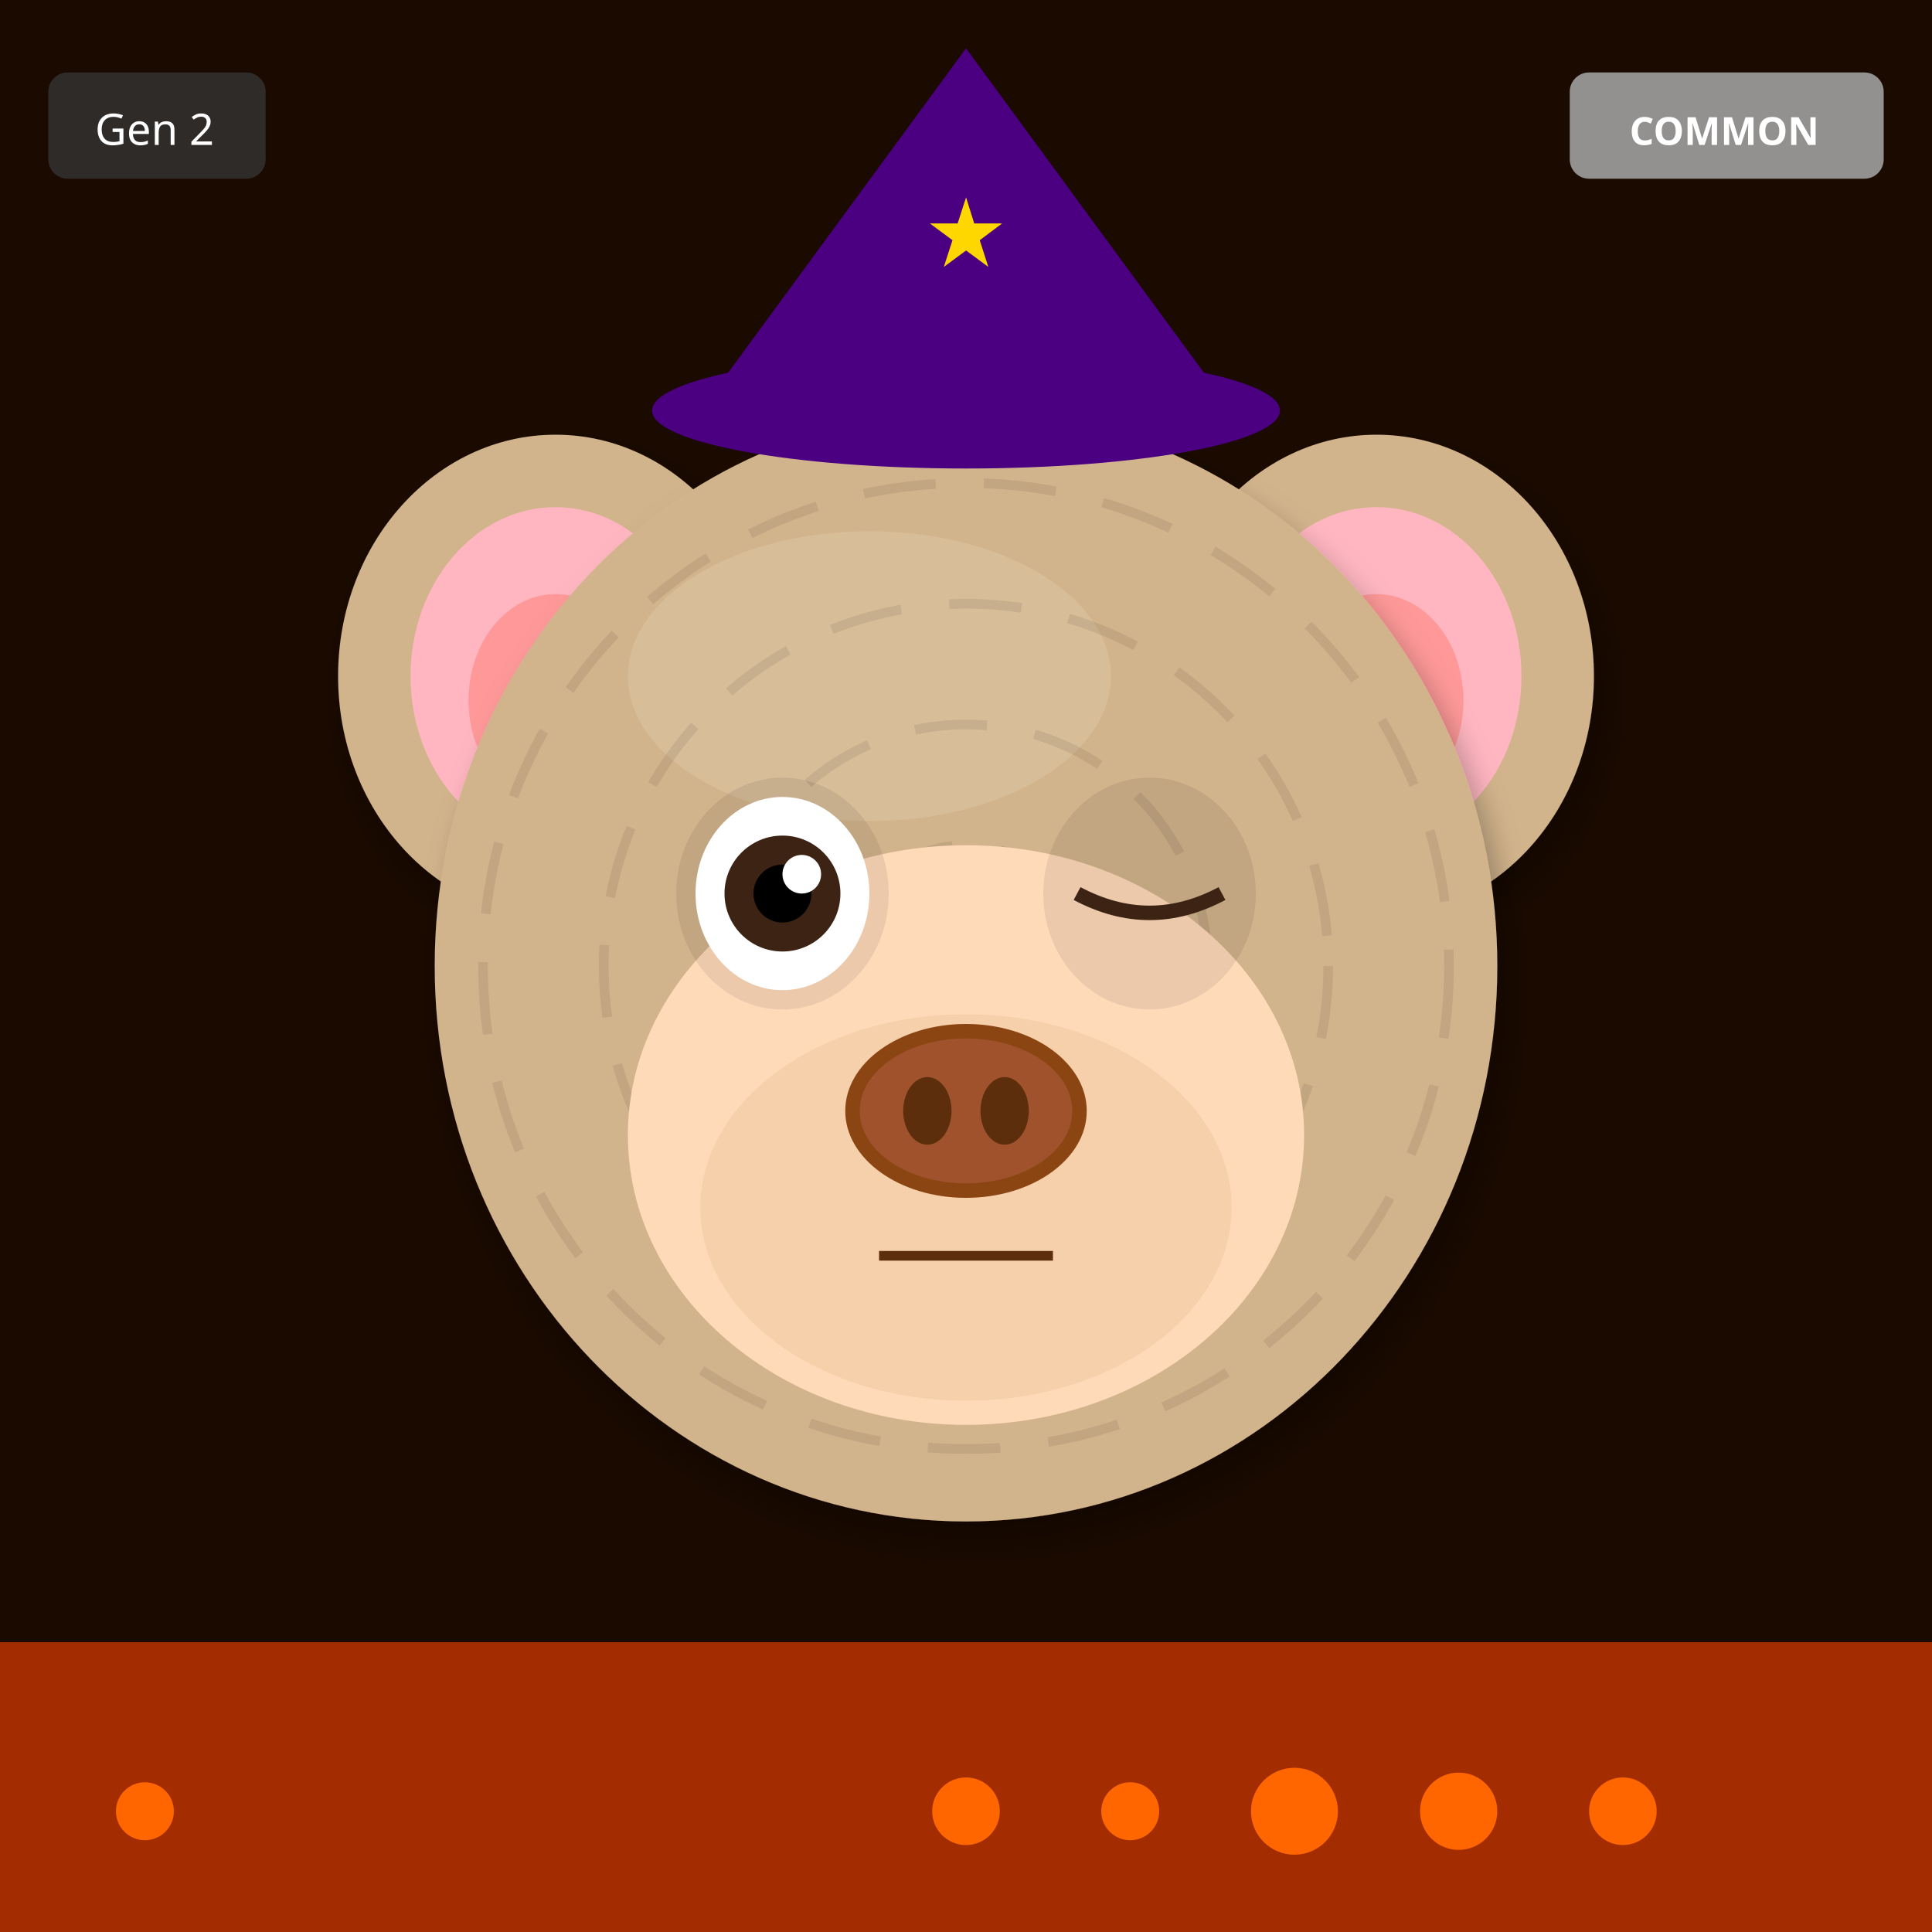
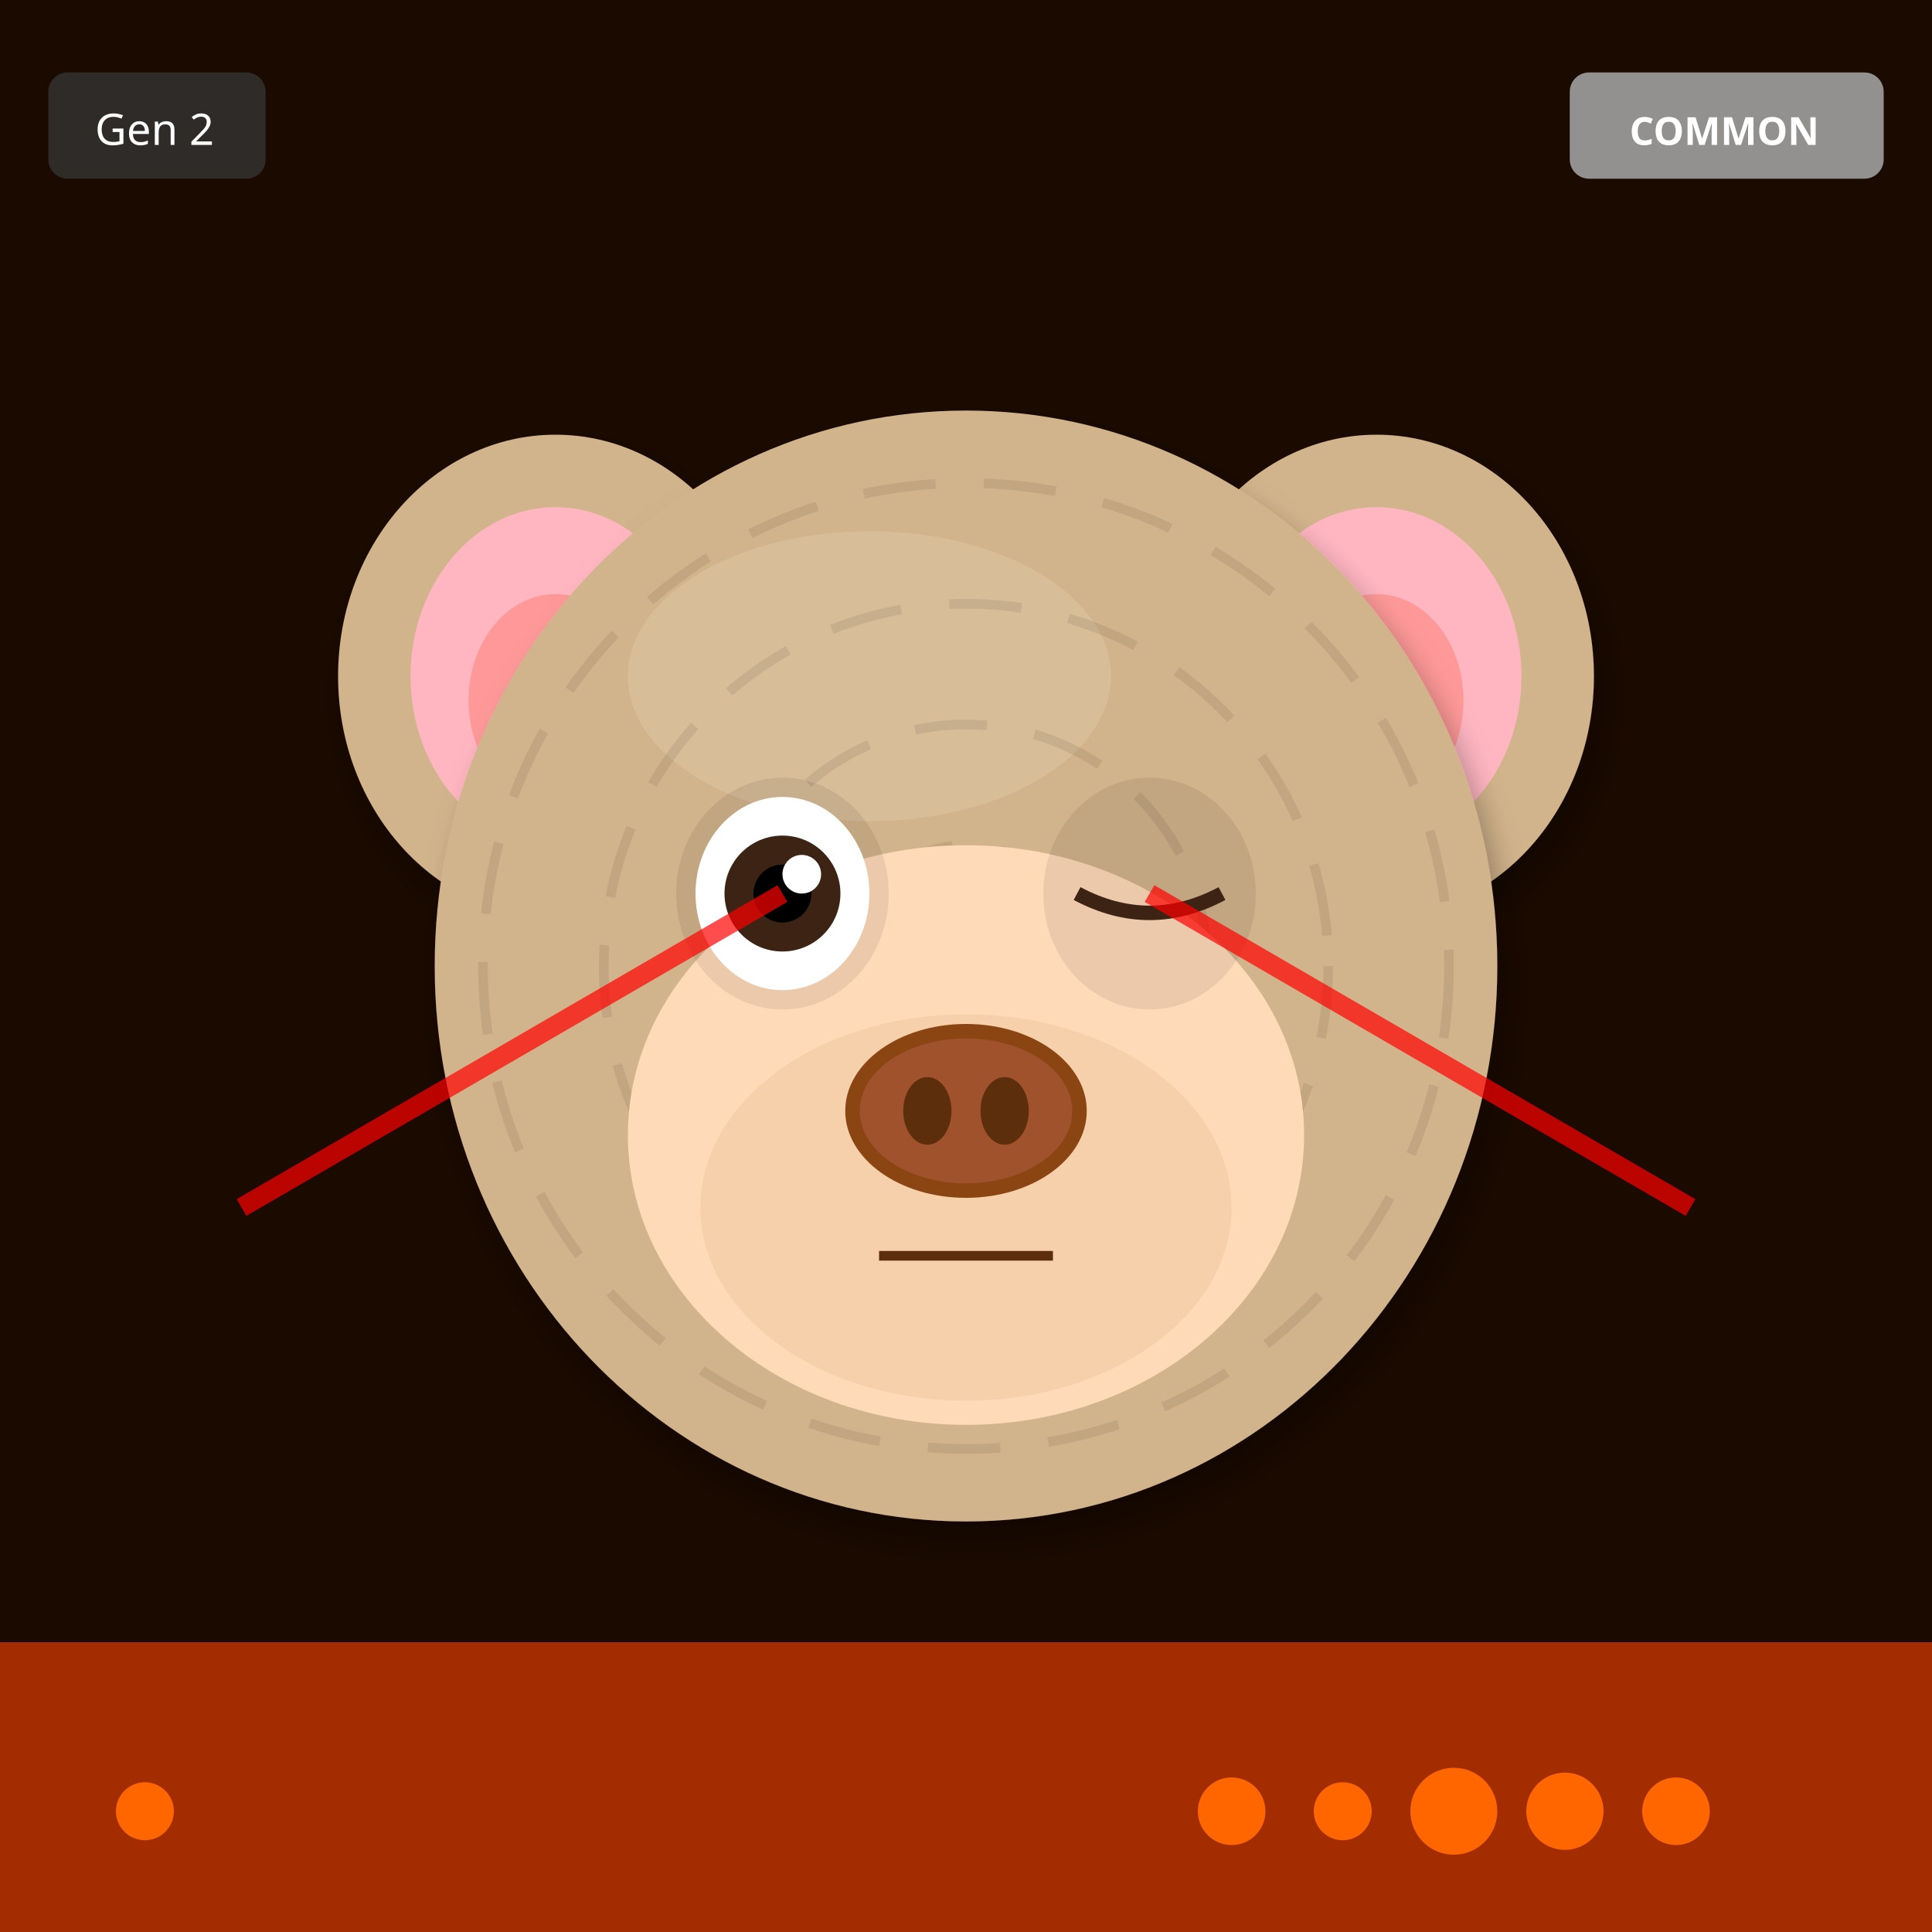
<svg xmlns="http://www.w3.org/2000/svg" width="400" height="400" viewBox="0 0 400 400">
  <defs>
    <filter id="shadow" x="-20%" y="-20%" width="140%" height="140%">
      <feDropShadow dx="2" dy="4" stdDeviation="3" flood-opacity="0.3" />
    </filter>
    <filter id="glow" x="-50%" y="-50%" width="200%" height="200%">
      <feGaussianBlur stdDeviation="8" result="blur" />
      <feMerge>
        <feMergeNode in="blur" />
        <feMergeNode in="SourceGraphic" />
      </feMerge>
    </filter>
    <linearGradient id="rainbow-body" x1="0%" y1="0%" x2="100%" y2="100%">
      <stop offset="0%" stop-color="#FF6B6B" />
      <stop offset="25%" stop-color="#FFE66D" />
      <stop offset="50%" stop-color="#4ECDC4" />
      <stop offset="75%" stop-color="#45B7D1" />
      <stop offset="100%" stop-color="#DDA0DD" />
    </linearGradient>
    <radialGradient id="galaxy-body" cx="30%" cy="30%">
      <stop offset="0%" stop-color="#E6E6FA" />
      <stop offset="50%" stop-color="#9370DB" />
      <stop offset="100%" stop-color="#1A0033" />
    </radialGradient>
    <linearGradient id="holo-body" x1="0%" y1="0%" x2="100%" y2="100%">
      <stop offset="0%" stop-color="#FF00FF" />
      <stop offset="50%" stop-color="#00FFFF" />
      <stop offset="100%" stop-color="#FFFF00" />
    </linearGradient>
    <linearGradient id="sky-gradient" x1="0%" y1="0%" x2="0%" y2="100%">
      <stop offset="0%" stop-color="#87CEEB" />
      <stop offset="100%" stop-color="#E0F4FF" />
    </linearGradient>
    <linearGradient id="grass-gradient" x1="0%" y1="0%" x2="0%" y2="100%">
      <stop offset="0%" stop-color="#90EE90" />
      <stop offset="100%" stop-color="#228B22" />
    </linearGradient>
    <linearGradient id="sunset-gradient" x1="0%" y1="0%" x2="0%" y2="100%">
      <stop offset="0%" stop-color="#FF6B6B" />
      <stop offset="50%" stop-color="#FFE66D" />
      <stop offset="100%" stop-color="#4ECDC4" />
    </linearGradient>
    <linearGradient id="aurora-gradient" x1="0%" y1="0%" x2="100%" y2="100%">
      <stop offset="0%" stop-color="#0D1B2A" />
      <stop offset="30%" stop-color="#00FF7F" />
      <stop offset="70%" stop-color="#FF00FF" />
      <stop offset="100%" stop-color="#0D1B2A" />
    </linearGradient>
    <radialGradient id="multiverse-gradient" cx="50%" cy="50%">
      <stop offset="0%" stop-color="#FFD700" />
      <stop offset="40%" stop-color="#FF00FF" />
      <stop offset="70%" stop-color="#00FFFF" />
      <stop offset="100%" stop-color="#000" />
    </radialGradient>
    <linearGradient id="rift-gradient" x1="0%" y1="0%" x2="100%" y2="100%">
      <stop offset="0%" stop-color="#000" />
      <stop offset="30%" stop-color="#9400D3" />
      <stop offset="50%" stop-color="#00FFFF" />
      <stop offset="70%" stop-color="#9400D3" />
      <stop offset="100%" stop-color="#000" />
    </linearGradient>
    <linearGradient id="heaven-gradient" x1="0%" y1="0%" x2="0%" y2="100%">
      <stop offset="0%" stop-color="#FFF" />
      <stop offset="50%" stop-color="#FFD700" stop-opacity="0.3" />
      <stop offset="100%" stop-color="#F0F8FF" />
    </linearGradient>
    <clipPath id="head-clip">
      <ellipse cx="200" cy="200" rx="110" ry="115" />
    </clipPath>
  </defs>
  <rect width="400" height="400" fill="#1A0A00" />
  <rect x="0" y="340" width="400" height="60" fill="#FF4500" opacity="0.6" />
  <circle cx="30" cy="375" r="6" fill="#FF6600" />
-   <circle cx="336" cy="375" r="7" fill="#FF6600" />
-   <circle cx="302" cy="375" r="8" fill="#FF6600" />
-   <circle cx="268" cy="375" r="9" fill="#FF6600" />
-   <circle cx="234" cy="375" r="6" fill="#FF6600" />
-   <circle cx="200" cy="375" r="7" fill="#FF6600" />
+   <circle cx="347" cy="375" r="7" fill="#FF6600" />
+   <circle cx="324" cy="375" r="8" fill="#FF6600" />
+   <circle cx="301" cy="375" r="9" fill="#FF6600" />
+   <circle cx="278" cy="375" r="6" fill="#FF6600" />
+   <circle cx="255" cy="375" r="7" fill="#FF6600" />
  <ellipse cx="115" cy="140" rx="45" ry="50" fill="#D2B48C" filter="url(#shadow)" />
  <ellipse cx="115" cy="140" rx="30" ry="35" fill="#FFB6C1" />
  <ellipse cx="115" cy="145" rx="18" ry="22" fill="#FF9999" />
  <ellipse cx="285" cy="140" rx="45" ry="50" fill="#D2B48C" filter="url(#shadow)" />
  <ellipse cx="285" cy="140" rx="30" ry="35" fill="#FFB6C1" />
  <ellipse cx="285" cy="145" rx="18" ry="22" fill="#FF9999" />
  <ellipse cx="200" cy="200" rx="110" ry="115" fill="#D2B48C" filter="url(#shadow)" />
  <ellipse cx="180" cy="140" rx="50" ry="30" fill="#E8D4B8" opacity="0.3" />
  <g clip-path="url(#head-clip)">
    <circle cx="200" cy="200" r="100" fill="none" stroke="#000" stroke-width="2" opacity="0.08" stroke-dasharray="15,10" />
    <circle cx="200" cy="200" r="75" fill="none" stroke="#000" stroke-width="2" opacity="0.08" stroke-dasharray="15,10" />
    <circle cx="200" cy="200" r="50" fill="none" stroke="#000" stroke-width="2" opacity="0.08" stroke-dasharray="15,10" />
    <circle cx="200" cy="200" r="25" fill="none" stroke="#000" stroke-width="2" opacity="0.08" stroke-dasharray="15,10" />
  </g>
  <ellipse cx="200" cy="235" rx="70" ry="60" fill="#FFDAB9" />
  <ellipse cx="200" cy="250" rx="55" ry="40" fill="#DEB887" opacity="0.3" />
  <ellipse cx="162" cy="185" rx="22" ry="24" fill="#000" opacity="0.08" />
  <ellipse cx="238" cy="185" rx="22" ry="24" fill="#000" opacity="0.08" />
  <ellipse cx="162" cy="185" rx="18" ry="20" fill="white" />
  <circle cx="162" cy="185" r="12" fill="#3D2314" />
  <circle cx="162" cy="185" r="6" fill="#000" />
  <circle cx="166" cy="181" r="4" fill="white" />
  <path d="M223 185 Q238 193 253 185" stroke="#3D2314" stroke-width="3" fill="none" />
  <g>
    <ellipse cx="200" cy="230" rx="25" ry="18" fill="#8B4513" />
    <ellipse cx="200" cy="230" rx="22" ry="15" fill="#A0522D" />
    <ellipse cx="192" cy="230" rx="5" ry="7" fill="#5D2E0C" />
    <ellipse cx="208" cy="230" rx="5" ry="7" fill="#5D2E0C" />
  </g>
  <line x1="182" y1="260" x2="218" y2="260" stroke="#5D2E0C" stroke-width="2" />
-   <polygon points="200,10 145,85 255,85" fill="#4B0082" />
-   <ellipse cx="200" cy="85" rx="65" ry="12" fill="#4B0082" />
-   <text x="200" y="55" font-size="20" fill="#FFD700" text-anchor="middle">★</text>
+   <line x1="162" y1="185" x2="50" y2="250" stroke="#FF0000" stroke-width="4" opacity="0.7" />
+   <line x1="238" y1="185" x2="350" y2="250" stroke="#FF0000" stroke-width="4" opacity="0.7" />
  <g transform="translate(325, 15)">
    <rect width="65" height="22" rx="4" fill="#A0A0A0" opacity="0.9" />
    <text x="32" y="15" font-size="8" fill="#FFF" text-anchor="middle" font-family="sans-serif" font-weight="bold">COMMON</text>
  </g>
  <g transform="translate(10, 15)">
    <rect width="45" height="22" rx="4" fill="#333" opacity="0.8" />
    <text x="22" y="15" font-size="9" fill="#FFF" text-anchor="middle" font-family="sans-serif">Gen 2</text>
  </g>
</svg>
